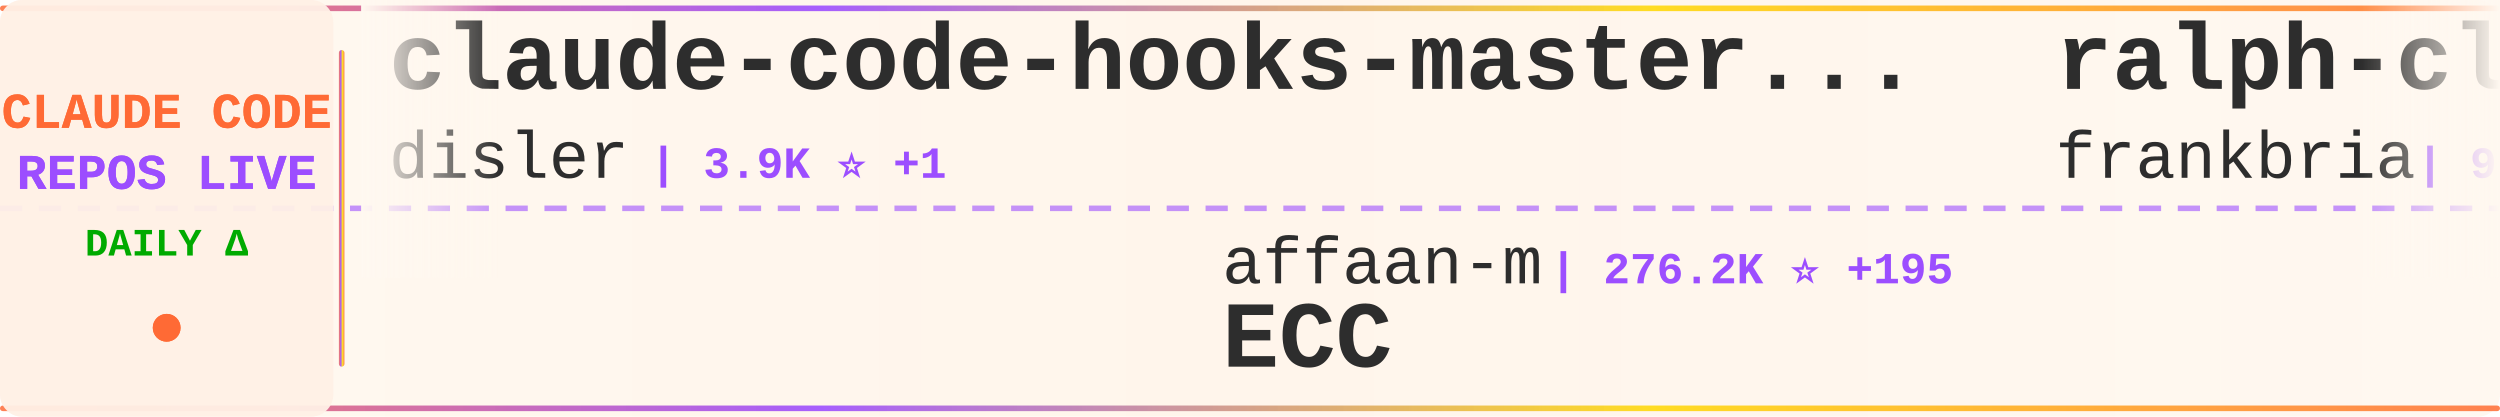
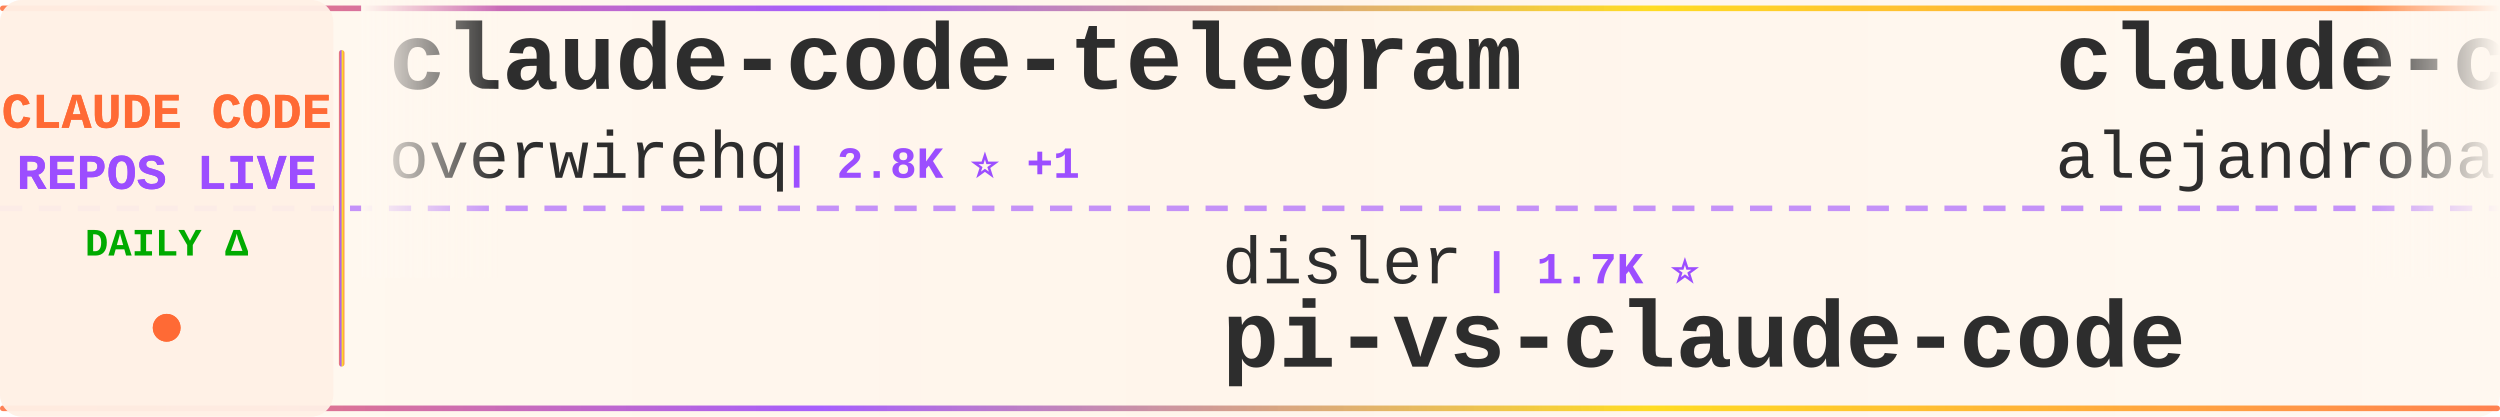
<svg xmlns="http://www.w3.org/2000/svg" width="900" height="150">
  <defs>
    <linearGradient id="tickerBg" x1="0%" y1="0%" x2="100%" y2="0%">
      <stop offset="0%" style="stop-color:#fff8f0;stop-opacity:0.98" />
      <stop offset="50%" style="stop-color:#fff5eb;stop-opacity:1" />
      <stop offset="100%" style="stop-color:#fff8f0;stop-opacity:0.98" />
    </linearGradient>
    <linearGradient id="borderGrad" x1="0%" y1="0%" x2="100%" y2="0%">
      <stop offset="0%" style="stop-color:#FF6B35;stop-opacity:0.85">
        <animate attributeName="stop-opacity" values="0.85;1;0.85" dur="2s" repeatCount="indefinite" />
      </stop>
      <stop offset="33%" style="stop-color:#9C4EFF;stop-opacity:0.9">
        <animate attributeName="stop-opacity" values="0.9;1;0.9" dur="2.2s" repeatCount="indefinite" />
      </stop>
      <stop offset="66%" style="stop-color:#FFD700;stop-opacity:0.85">
        <animate attributeName="stop-opacity" values="0.85;1;0.85" dur="1.8s" repeatCount="indefinite" />
      </stop>
      <stop offset="100%" style="stop-color:#FF6B35;stop-opacity:0.85">
        <animate attributeName="stop-opacity" values="0.85;1;0.85" dur="2s" repeatCount="indefinite" />
      </stop>
    </linearGradient>
    <filter id="textGlow">
      <feGaussianBlur stdDeviation="0.15" result="coloredBlur" />
      <feMerge>
        <feMergeNode in="coloredBlur" />
        <feMergeNode in="SourceGraphic" />
      </feMerge>
    </filter>
    <filter id="metricGlow">
      <feGaussianBlur stdDeviation="0.2" result="coloredBlur" />
      <feMerge>
        <feMergeNode in="coloredBlur" />
        <feMergeNode in="SourceGraphic" />
      </feMerge>
    </filter>
    <linearGradient id="leftFade" x1="0%" y1="0%" x2="100%" y2="0%">
      <stop offset="0%" style="stop-color:#fff8f0;stop-opacity:1" />
      <stop offset="100%" style="stop-color:#fff8f0;stop-opacity:0" />
    </linearGradient>
    <linearGradient id="rightFade" x1="0%" y1="0%" x2="100%" y2="0%">
      <stop offset="0%" style="stop-color:#fff8f0;stop-opacity:0" />
      <stop offset="100%" style="stop-color:#fff8f0;stop-opacity:1" />
    </linearGradient>
  </defs>
  <rect width="900" height="150" fill="url(#tickerBg)" rx="8" />
  <rect x="0" y="2" width="900" height="2" fill="url(#borderGrad)" rx="1" />
  <rect x="0" y="146" width="900" height="2" fill="url(#borderGrad)" rx="1" />
  <line x1="0" y1="75" x2="900" y2="75" stroke="#9C4EFF" stroke-width="2" stroke-dasharray="8 6" opacity="0.6" />
  <rect x="0" y="0" width="120" height="150" fill="#fff0e6" opacity="0.95" rx="8" />
  <text x="60" y="46" font-family="'Courier New', monospace" font-size="18" font-weight="bold" fill="#FF6B35" text-anchor="middle" filter="url(#textGlow)">
    CLAUDE CODE
  </text>
  <text x="60" y="68" font-family="'Courier New', monospace" font-size="18" font-weight="bold" fill="#9C4EFF" text-anchor="middle" filter="url(#textGlow)">
    REPOS LIVE
  </text>
  <text x="60" y="92" font-family="'Courier New', monospace" font-size="14" font-weight="bold" fill="#00aa00" text-anchor="middle">
    DAILY Δ
  </text>
  <circle cx="60" cy="118" r="5" fill="#FF6B35" filter="url(#metricGlow)">
    <animate attributeName="r" values="4;6;4" dur="1.5s" repeatCount="indefinite" />
    <animate attributeName="opacity" values="0.6;1;0.6" dur="1.5s" repeatCount="indefinite" />
  </circle>
  <rect x="122" y="18" width="2" height="114" fill="url(#borderGrad)" rx="1" />
  <clipPath id="tickerClip">
    <rect x="130" y="0" width="770" height="150" />
  </clipPath>
  <g clip-path="url(#tickerClip)">
    <g id="tickerItems">
      <animateTransform attributeName="transform" attributeType="XML" type="translate" from="0 0" to="-3000 0" dur="54s" repeatCount="indefinite" />
      <g transform="translate(0, 0)">
-         <text x="140" y="32" font-family="'Courier New', monospace" font-size="34" font-weight="bold" fill="#2d2d2d">claude-code-hooks-master...</text>
-         <text x="140" y="64" font-family="'Courier New', monospace" font-size="24" font-weight="normal" fill="#2d2d2d" opacity="1.0">disler</text>
-         <text x="234" y="64" font-family="'Courier New', monospace" font-size="16" font-weight="bold" fill="#9C4EFF"> | 3.9K ⭐ +1</text>
+         <text x="140" y="32" font-family="'Courier New', monospace" font-size="34" font-weight="bold" fill="#2d2d2d">claude-code-telegram</text>
+         <text x="140" y="64" font-family="'Courier New', monospace" font-size="24" font-weight="normal" fill="#2d2d2d" opacity="1.0">overwirehq</text>
+         <text x="282" y="64" font-family="'Courier New', monospace" font-size="16" font-weight="bold" fill="#9C4EFF"> | 2.8K ⭐ +1</text>
      </g>
      <g transform="translate(300, 0)">
-         <text x="140" y="102" font-family="'Courier New', monospace" font-size="24" font-weight="normal" fill="#2d2d2d" opacity="1.0">affaan-m</text>
-         <text x="258" y="102" font-family="'Courier New', monospace" font-size="16" font-weight="bold" fill="#9C4EFF"> | 276.2K ⭐ +195</text>
-         <text x="140" y="132" font-family="'Courier New', monospace" font-size="34" font-weight="bold" fill="#2d2d2d">ECC</text>
+         <text x="140" y="102" font-family="'Courier New', monospace" font-size="24" font-weight="normal" fill="#2d2d2d" opacity="1.0">disler</text>
+         <text x="234" y="102" font-family="'Courier New', monospace" font-size="16" font-weight="bold" fill="#9C4EFF"> | 1.7K ⭐</text>
+         <text x="140" y="132" font-family="'Courier New', monospace" font-size="34" font-weight="bold" fill="#2d2d2d">pi-vs-claude-code</text>
      </g>
      <g transform="translate(600, 0)">
-         <text x="140" y="32" font-family="'Courier New', monospace" font-size="34" font-weight="bold" fill="#2d2d2d">ralph-claude-code</text>
-         <text x="140" y="64" font-family="'Courier New', monospace" font-size="24" font-weight="normal" fill="#2d2d2d" opacity="1.0">frankbria</text>
-         <text x="270" y="64" font-family="'Courier New', monospace" font-size="16" font-weight="bold" fill="#9C4EFF"> | 9.7K ⭐</text>
+         <text x="140" y="32" font-family="'Courier New', monospace" font-size="34" font-weight="bold" fill="#2d2d2d">claude-code-from-source</text>
+         <text x="140" y="64" font-family="'Courier New', monospace" font-size="24" font-weight="normal" fill="#2d2d2d" opacity="1.0">alejandrobalderas</text>
+         <text x="366" y="64" font-family="'Courier New', monospace" font-size="16" font-weight="bold" fill="#9C4EFF"> | 3.0K ⭐ -1</text>
      </g>
      <g transform="translate(900, 0)">
-         <text x="140" y="102" font-family="'Courier New', monospace" font-size="24" font-weight="normal" fill="#2d2d2d" opacity="1.0">ykdojo</text>
-         <text x="234" y="102" font-family="'Courier New', monospace" font-size="16" font-weight="bold" fill="#9C4EFF"> | 10.2K ⭐</text>
-         <text x="140" y="132" font-family="'Courier New', monospace" font-size="34" font-weight="bold" fill="#2d2d2d">claude-code-tips</text>
+         <text x="140" y="102" font-family="'Courier New', monospace" font-size="24" font-weight="normal" fill="#2d2d2d" opacity="1.0">Yeachan-Heo</text>
+         <text x="294" y="102" font-family="'Courier New', monospace" font-size="16" font-weight="bold" fill="#9C4EFF"> | 39.8K ⭐ +13</text>
+         <text x="140" y="132" font-family="'Courier New', monospace" font-size="34" font-weight="bold" fill="#2d2d2d">oh-my-claudecode</text>
      </g>
      <g transform="translate(1200, 0)">
-         <text x="140" y="32" font-family="'Courier New', monospace" font-size="34" font-weight="bold" fill="#2d2d2d">claude-code-video-toolki...</text>
-         <text x="140" y="64" font-family="'Courier New', monospace" font-size="24" font-weight="normal" fill="#2d2d2d" opacity="1.0">digitalsamba</text>
-         <text x="306" y="64" font-family="'Courier New', monospace" font-size="16" font-weight="bold" fill="#9C4EFF"> | 2.2K ⭐ +3</text>
-       </g>
-       <g transform="translate(1500, 0)">
-         <text x="140" y="102" font-family="'Courier New', monospace" font-size="24" font-weight="normal" fill="#2d2d2d" opacity="1.0">WorldFlowAI</text>
-         <text x="294" y="102" font-family="'Courier New', monospace" font-size="16" font-weight="bold" fill="#9C4EFF"> | 4.4K ⭐ +16</text>
-         <text x="140" y="132" font-family="'Courier New', monospace" font-size="34" font-weight="bold" fill="#2d2d2d">everything-claude-code</text>
-       </g>
-       <g transform="translate(1800, 0)">
-         <text x="140" y="32" font-family="'Courier New', monospace" font-size="34" font-weight="bold" fill="#2d2d2d">Claude-Code-Usage-Monito...</text>
-         <text x="140" y="64" font-family="'Courier New', monospace" font-size="24" font-weight="normal" fill="#2d2d2d" opacity="1.0">Maciek-roboblog</text>
-         <text x="342" y="64" font-family="'Courier New', monospace" font-size="16" font-weight="bold" fill="#9C4EFF"> | 8.7K ⭐ +1</text>
-       </g>
-       <g transform="translate(2100, 0)">
-         <text x="140" y="102" font-family="'Courier New', monospace" font-size="24" font-weight="normal" fill="#2d2d2d" opacity="1.0">JrCx7scC</text>
-         <text x="258" y="102" font-family="'Courier New', monospace" font-size="16" font-weight="bold" fill="#9C4EFF"> | 376 ⭐</text>
-         <text x="140" y="132" font-family="'Courier New', monospace" font-size="34" font-weight="bold" fill="#2d2d2d">claude-code-source</text>
-       </g>
-       <g transform="translate(2400, 0)">
        <text x="140" y="32" font-family="'Courier New', monospace" font-size="34" font-weight="bold" fill="#2d2d2d">Claude-code</text>
        <text x="140" y="64" font-family="'Courier New', monospace" font-size="24" font-weight="normal" fill="#2d2d2d" opacity="1.0">zstmfhy</text>
        <text x="246" y="64" font-family="'Courier New', monospace" font-size="16" font-weight="bold" fill="#9C4EFF"> | 188 ⭐</text>
      </g>
+       <g transform="translate(1500, 0)">
+         <text x="140" y="102" font-family="'Courier New', monospace" font-size="24" font-weight="normal" fill="#2d2d2d" opacity="1.0">shareAI-lab</text>
+         <text x="294" y="102" font-family="'Courier New', monospace" font-size="16" font-weight="bold" fill="#9C4EFF"> | 78.3K ⭐ +25</text>
+         <text x="140" y="132" font-family="'Courier New', monospace" font-size="34" font-weight="bold" fill="#2d2d2d">learn-claude-code</text>
+       </g>
+       <g transform="translate(1800, 0)">
+         <text x="140" y="32" font-family="'Courier New', monospace" font-size="34" font-weight="bold" fill="#2d2d2d">claude-code-infrastructu...</text>
+         <text x="140" y="64" font-family="'Courier New', monospace" font-size="24" font-weight="normal" fill="#2d2d2d" opacity="1.0">diet103</text>
+         <text x="246" y="64" font-family="'Courier New', monospace" font-size="16" font-weight="bold" fill="#9C4EFF"> | 10.0K ⭐</text>
+       </g>
+       <g transform="translate(2100, 0)">
+         <text x="140" y="102" font-family="'Courier New', monospace" font-size="24" font-weight="normal" fill="#2d2d2d" opacity="1.0">https-deeplearning-ai</text>
+         <text x="414" y="102" font-family="'Courier New', monospace" font-size="16" font-weight="bold" fill="#9C4EFF"> | 555 ⭐</text>
+         <text x="140" y="132" font-family="'Courier New', monospace" font-size="34" font-weight="bold" fill="#2d2d2d">sc-claude-code-files</text>
+       </g>
+       <g transform="translate(2400, 0)">
+         <text x="140" y="32" font-family="'Courier New', monospace" font-size="34" font-weight="bold" fill="#2d2d2d">andrej-karpathy-skills</text>
+         <text x="140" y="64" font-family="'Courier New', monospace" font-size="24" font-weight="normal" fill="#2d2d2d" opacity="1.0">multica-ai</text>
+         <text x="282" y="64" font-family="'Courier New', monospace" font-size="16" font-weight="bold" fill="#9C4EFF"> | 218.0K ⭐ +189</text>
+       </g>
      <g transform="translate(2700, 0)">
-         <text x="140" y="102" font-family="'Courier New', monospace" font-size="24" font-weight="normal" fill="#2d2d2d" opacity="1.0">alejandrobalderas</text>
-         <text x="366" y="102" font-family="'Courier New', monospace" font-size="16" font-weight="bold" fill="#9C4EFF"> | 3.0K ⭐ +1</text>
-         <text x="140" y="132" font-family="'Courier New', monospace" font-size="34" font-weight="bold" fill="#2d2d2d">claude-code-from-source</text>
+         <text x="140" y="102" font-family="'Courier New', monospace" font-size="24" font-weight="normal" fill="#2d2d2d" opacity="1.0">AprilNEA</text>
+         <text x="258" y="102" font-family="'Courier New', monospace" font-size="16" font-weight="bold" fill="#9C4EFF"> | 394 ⭐</text>
+         <text x="140" y="132" font-family="'Courier New', monospace" font-size="34" font-weight="bold" fill="#2d2d2d">claude-code-source</text>
      </g>
      <g transform="translate(3000, 0)">
-         <text x="140" y="32" font-family="'Courier New', monospace" font-size="34" font-weight="bold" fill="#2d2d2d">claude-code-hooks-master...</text>
-         <text x="140" y="64" font-family="'Courier New', monospace" font-size="24" font-weight="normal" fill="#2d2d2d" opacity="1.0">disler</text>
-         <text x="234" y="64" font-family="'Courier New', monospace" font-size="16" font-weight="bold" fill="#9C4EFF"> | 3.9K ⭐ +1</text>
+         <text x="140" y="32" font-family="'Courier New', monospace" font-size="34" font-weight="bold" fill="#2d2d2d">claude-code-telegram</text>
+         <text x="140" y="64" font-family="'Courier New', monospace" font-size="24" font-weight="normal" fill="#2d2d2d" opacity="1.0">overwirehq</text>
+         <text x="282" y="64" font-family="'Courier New', monospace" font-size="16" font-weight="bold" fill="#9C4EFF"> | 2.8K ⭐ +1</text>
      </g>
      <g transform="translate(3300, 0)">
-         <text x="140" y="102" font-family="'Courier New', monospace" font-size="24" font-weight="normal" fill="#2d2d2d" opacity="1.0">affaan-m</text>
-         <text x="258" y="102" font-family="'Courier New', monospace" font-size="16" font-weight="bold" fill="#9C4EFF"> | 276.2K ⭐ +195</text>
-         <text x="140" y="132" font-family="'Courier New', monospace" font-size="34" font-weight="bold" fill="#2d2d2d">ECC</text>
+         <text x="140" y="102" font-family="'Courier New', monospace" font-size="24" font-weight="normal" fill="#2d2d2d" opacity="1.0">disler</text>
+         <text x="234" y="102" font-family="'Courier New', monospace" font-size="16" font-weight="bold" fill="#9C4EFF"> | 1.7K ⭐</text>
+         <text x="140" y="132" font-family="'Courier New', monospace" font-size="34" font-weight="bold" fill="#2d2d2d">pi-vs-claude-code</text>
      </g>
      <g transform="translate(3600, 0)">
-         <text x="140" y="32" font-family="'Courier New', monospace" font-size="34" font-weight="bold" fill="#2d2d2d">ralph-claude-code</text>
-         <text x="140" y="64" font-family="'Courier New', monospace" font-size="24" font-weight="normal" fill="#2d2d2d" opacity="1.0">frankbria</text>
-         <text x="270" y="64" font-family="'Courier New', monospace" font-size="16" font-weight="bold" fill="#9C4EFF"> | 9.7K ⭐</text>
+         <text x="140" y="32" font-family="'Courier New', monospace" font-size="34" font-weight="bold" fill="#2d2d2d">claude-code-from-source</text>
+         <text x="140" y="64" font-family="'Courier New', monospace" font-size="24" font-weight="normal" fill="#2d2d2d" opacity="1.0">alejandrobalderas</text>
+         <text x="366" y="64" font-family="'Courier New', monospace" font-size="16" font-weight="bold" fill="#9C4EFF"> | 3.0K ⭐ -1</text>
      </g>
      <g transform="translate(3900, 0)">
-         <text x="140" y="102" font-family="'Courier New', monospace" font-size="24" font-weight="normal" fill="#2d2d2d" opacity="1.0">ykdojo</text>
-         <text x="234" y="102" font-family="'Courier New', monospace" font-size="16" font-weight="bold" fill="#9C4EFF"> | 10.2K ⭐</text>
-         <text x="140" y="132" font-family="'Courier New', monospace" font-size="34" font-weight="bold" fill="#2d2d2d">claude-code-tips</text>
+         <text x="140" y="102" font-family="'Courier New', monospace" font-size="24" font-weight="normal" fill="#2d2d2d" opacity="1.0">Yeachan-Heo</text>
+         <text x="294" y="102" font-family="'Courier New', monospace" font-size="16" font-weight="bold" fill="#9C4EFF"> | 39.8K ⭐ +13</text>
+         <text x="140" y="132" font-family="'Courier New', monospace" font-size="34" font-weight="bold" fill="#2d2d2d">oh-my-claudecode</text>
      </g>
    </g>
  </g>
  <rect x="130" y="0" width="50" height="100" fill="url(#leftFade)" />
  <rect x="850" y="0" width="50" height="100" fill="url(#rightFade)" />
</svg>
